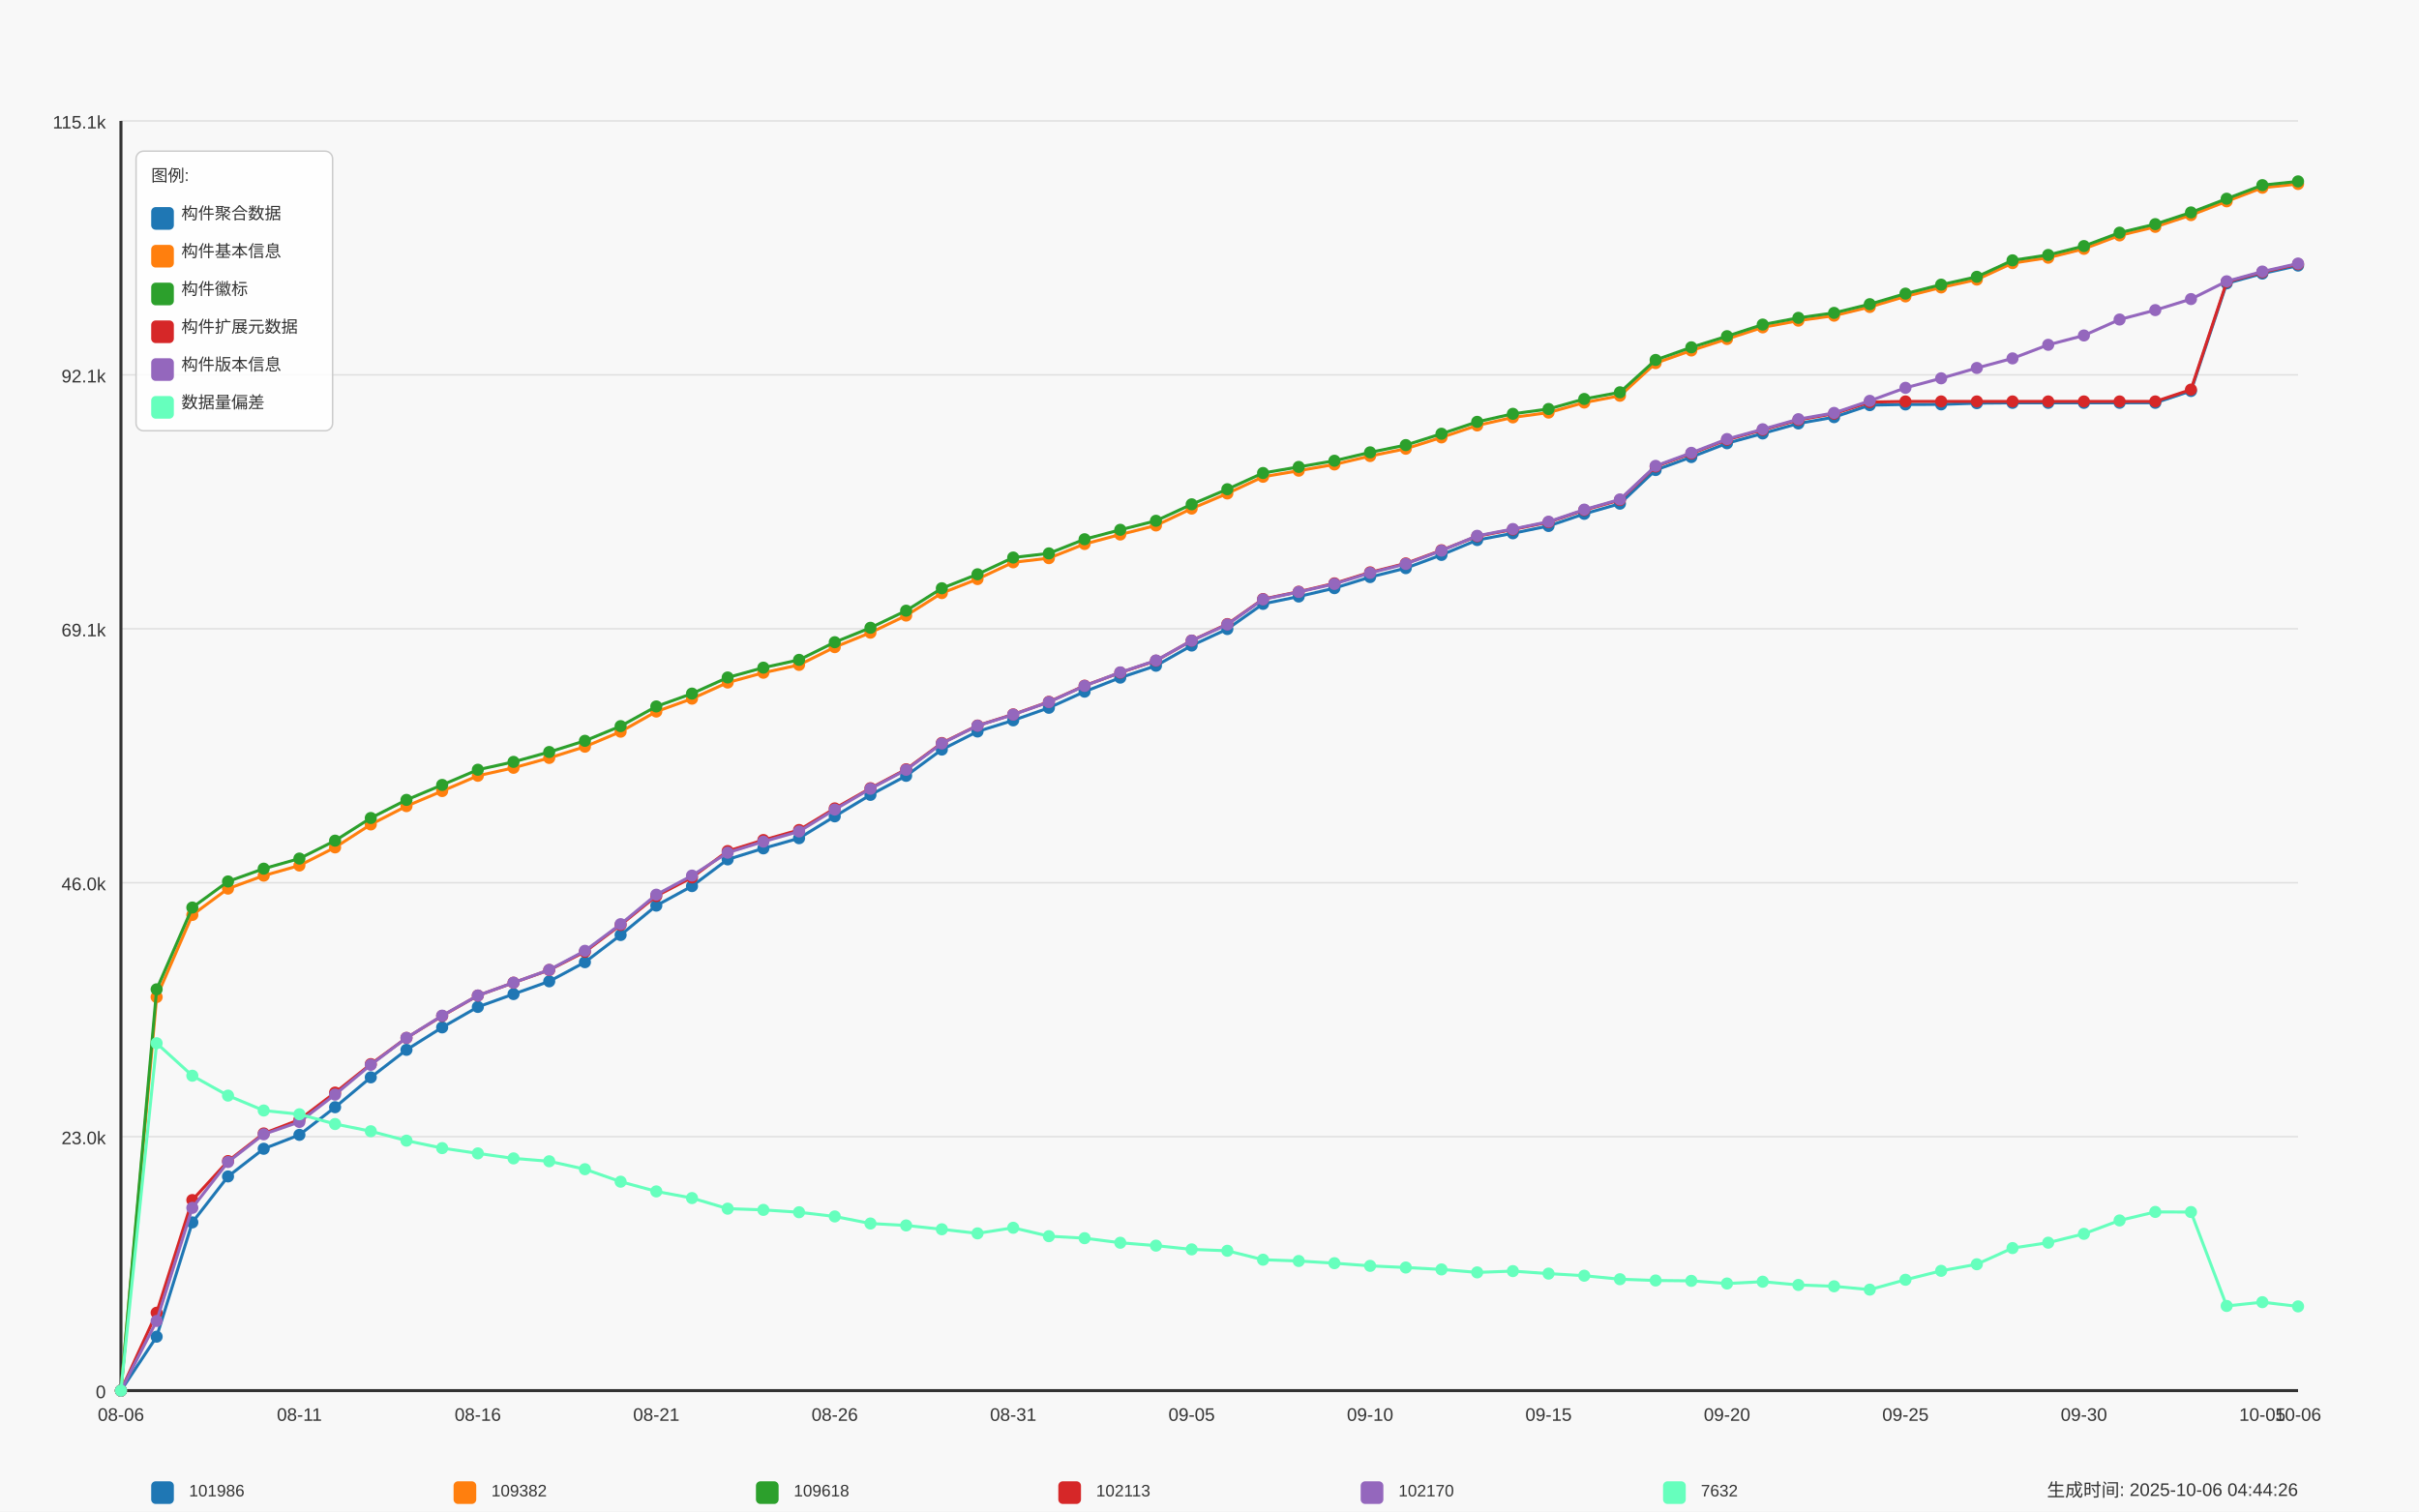
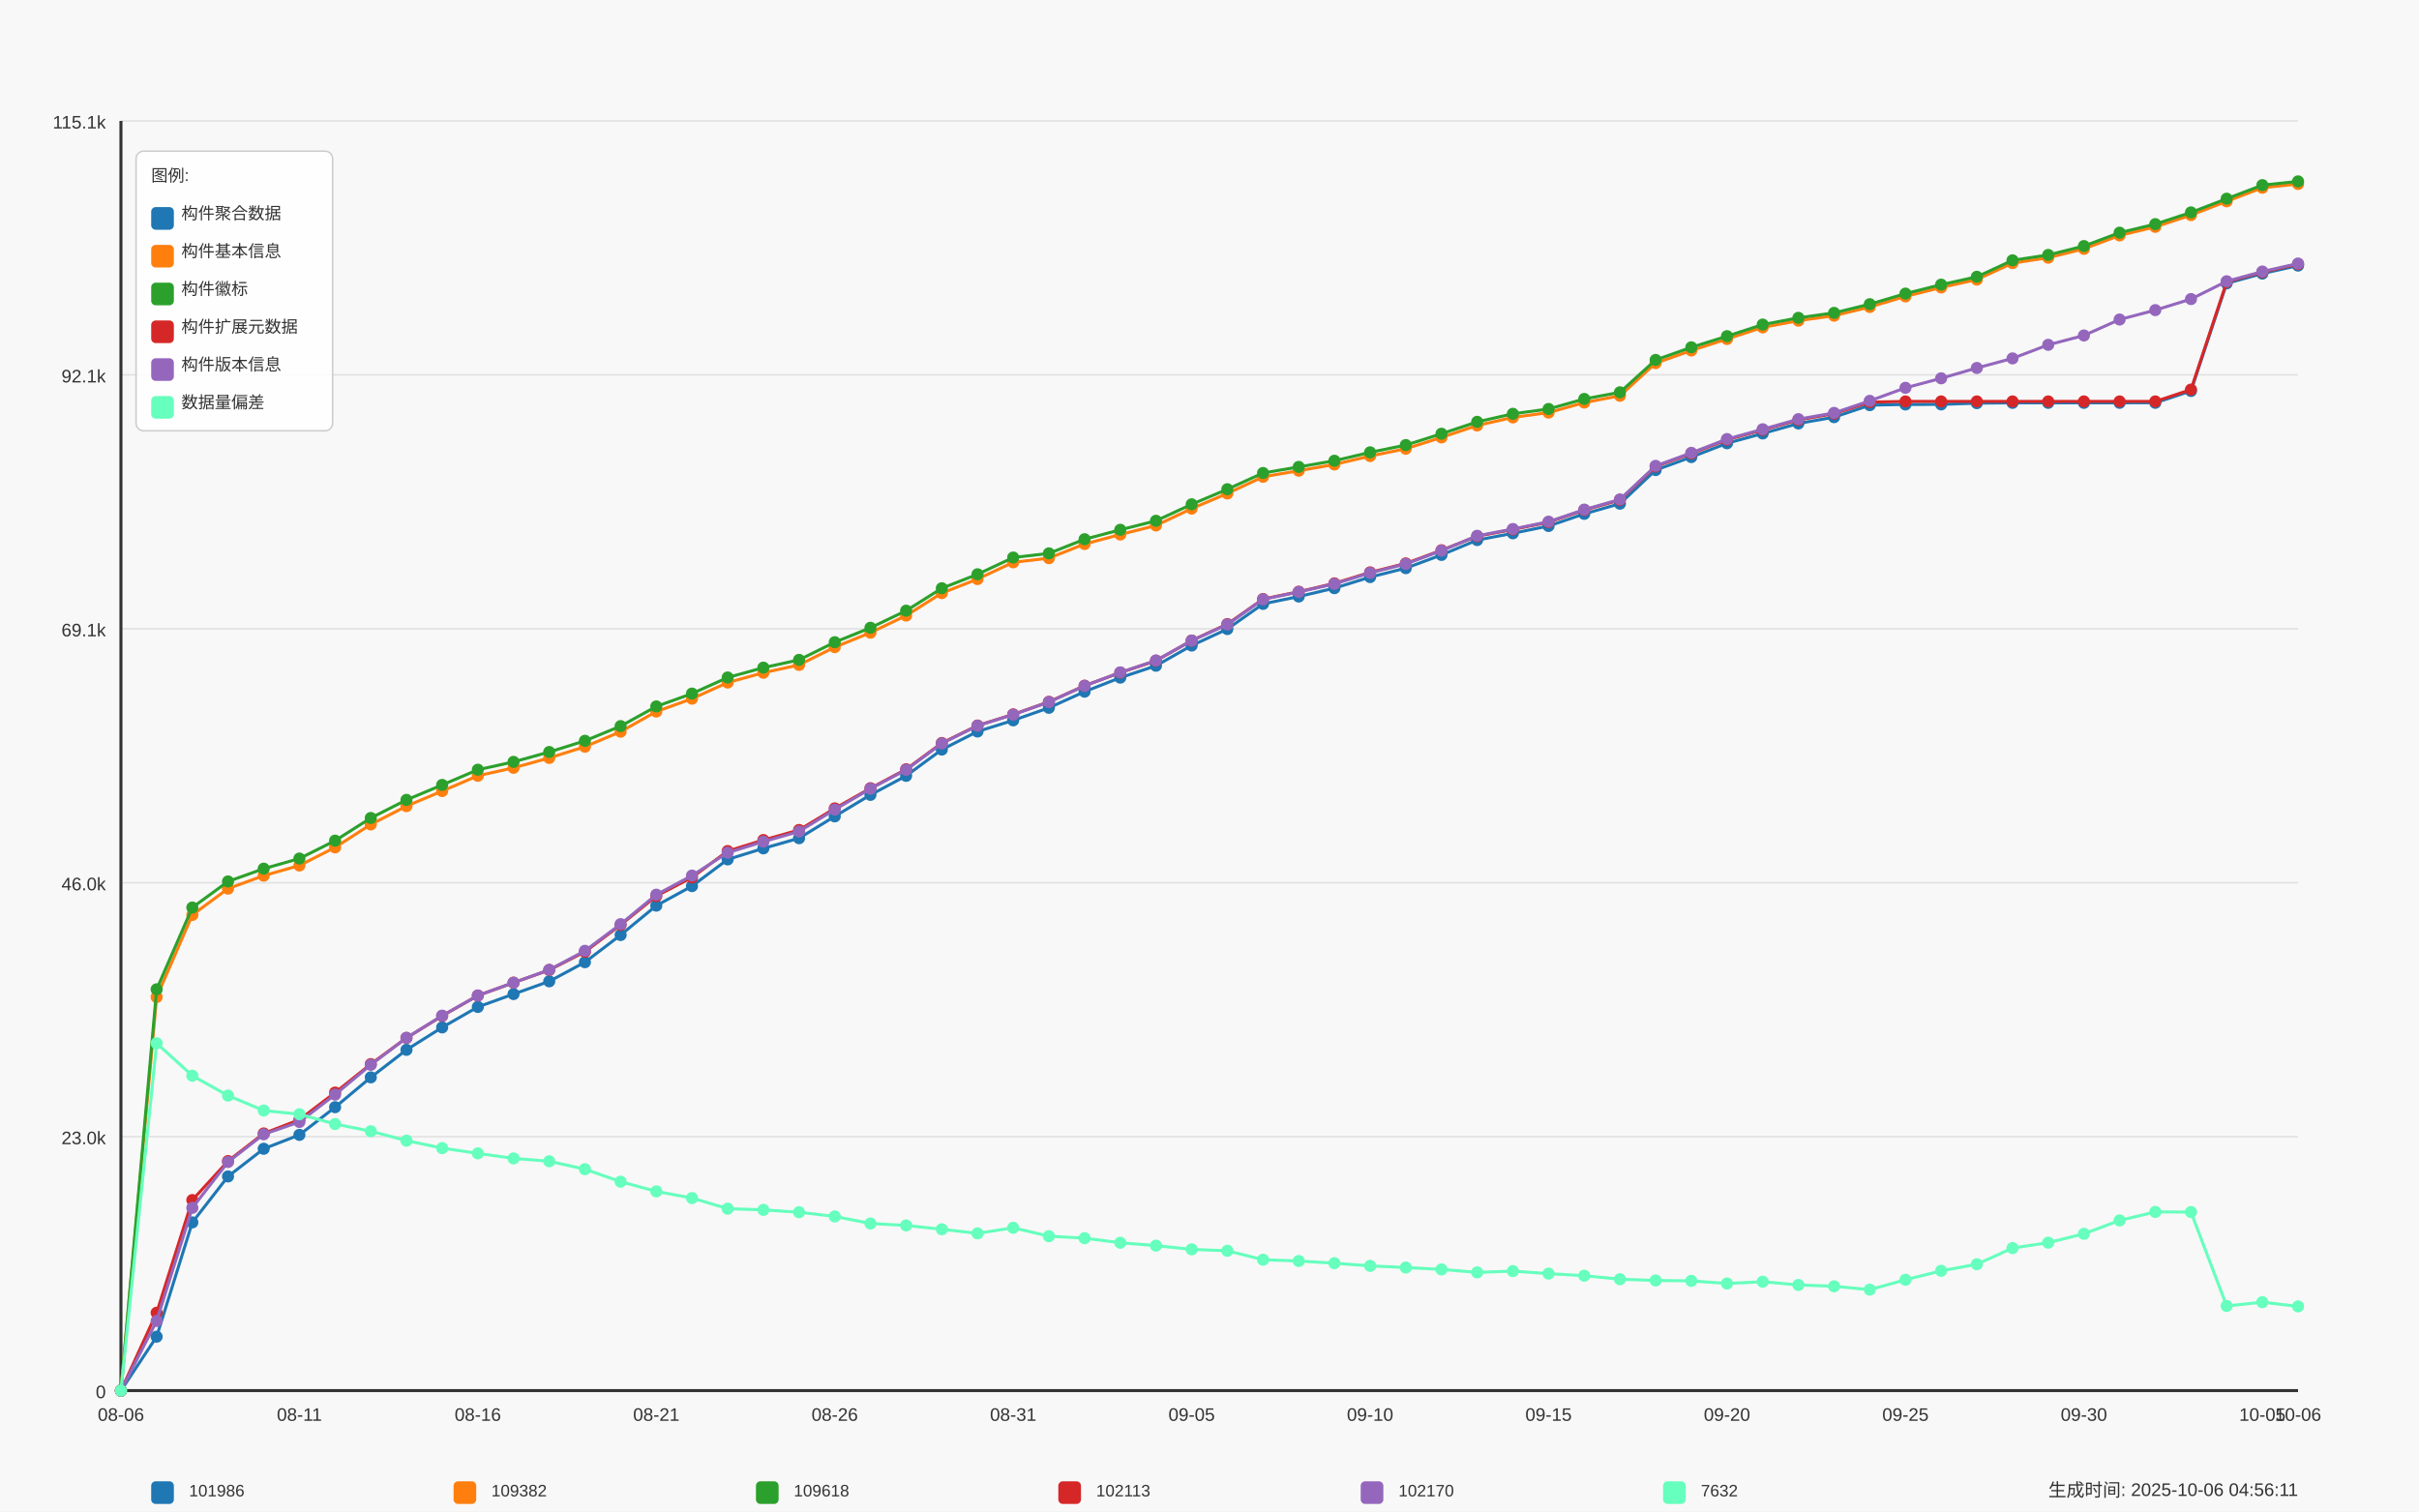
<svg xmlns="http://www.w3.org/2000/svg" width="1600" height="1000" viewBox="0 0 1600 1000">
  <style>
  text {
    font-family: Arial, sans-serif;
    font-size: 12px;
    fill: #333;
  }
  .axis-label { font-size: 14px; }
  .title { font-size: 18px; font-weight: bold; }
  .legend-item { font-size: 11px; }
  .legend-box { fill: white; fill-opacity: 0.85; stroke: #cccccc; stroke-width: 1; rx: 5; }
</style>
  <text x="800.0" y="30" text-anchor="middle" class="title">Daily Data Growth Trend</text>
  <text x="800.0" y="980" text-anchor="middle" class="axis-label">Date</text>
  <g transform="rotate(-90)">
    <text x="-500.0" y="20" text-anchor="middle" class="axis-label">Count</text>
  </g>
  <rect x="0" y="0" width="1600" height="1000" fill="#f8f8f8" />
  <line x1="80" y1="920.0" x2="1520" y2="920.0" stroke="#e0e0e0" stroke-width="1" />
  <text x="70" y="925.0" text-anchor="end">0</text>
  <line x1="80" y1="752.0" x2="1520" y2="752.0" stroke="#e0e0e0" stroke-width="1" />
  <text x="70" y="757.0" text-anchor="end">23.0k</text>
  <line x1="80" y1="584.0" x2="1520" y2="584.0" stroke="#e0e0e0" stroke-width="1" />
  <text x="70" y="589.0" text-anchor="end">46.0k</text>
  <line x1="80" y1="416.0" x2="1520" y2="416.0" stroke="#e0e0e0" stroke-width="1" />
  <text x="70" y="421.0" text-anchor="end">69.1k</text>
  <line x1="80" y1="248.0" x2="1520" y2="248.0" stroke="#e0e0e0" stroke-width="1" />
  <text x="70" y="253.0" text-anchor="end">92.1k</text>
  <line x1="80" y1="80.0" x2="1520" y2="80.0" stroke="#e0e0e0" stroke-width="1" />
  <text x="70" y="85.0" text-anchor="end">115.1k</text>
  <line x1="80" y1="80" x2="80" y2="920" stroke="#333333" stroke-width="2" />
  <line x1="80" y1="920" x2="1520" y2="920" stroke="#333333" stroke-width="2" />
  <circle cx="80.0" cy="920.0" r="4" fill="#1f77b4" />
  <circle cx="103.607" cy="884.327" r="4" fill="#1f77b4" />
  <circle cx="127.213" cy="808.726" r="4" fill="#1f77b4" />
  <circle cx="150.82" cy="778.315" r="4" fill="#1f77b4" />
  <circle cx="174.426" cy="760.012" r="4" fill="#1f77b4" />
  <circle cx="198.033" cy="750.823" r="4" fill="#1f77b4" />
  <circle cx="221.639" cy="732.52" r="4" fill="#1f77b4" />
  <circle cx="245.246" cy="712.764" r="4" fill="#1f77b4" />
  <circle cx="268.852" cy="694.555" r="4" fill="#1f77b4" />
  <circle cx="292.459" cy="679.711" r="4" fill="#1f77b4" />
  <circle cx="316.066" cy="666.173" r="4" fill="#1f77b4" />
  <circle cx="339.672" cy="657.664" r="4" fill="#1f77b4" />
  <circle cx="363.279" cy="649.242" r="4" fill="#1f77b4" />
  <circle cx="386.885" cy="636.579" r="4" fill="#1f77b4" />
  <circle cx="410.492" cy="618.597" r="4" fill="#1f77b4" />
  <circle cx="434.098" cy="599.148" r="4" fill="#1f77b4" />
  <circle cx="457.705" cy="586.237" r="4" fill="#1f77b4" />
  <circle cx="481.311" cy="568.569" r="4" fill="#1f77b4" />
  <circle cx="504.918" cy="561.271" r="4" fill="#1f77b4" />
  <circle cx="528.525" cy="554.549" r="4" fill="#1f77b4" />
  <circle cx="552.131" cy="540.092" r="4" fill="#1f77b4" />
  <circle cx="575.738" cy="525.875" r="4" fill="#1f77b4" />
  <circle cx="599.344" cy="513.286" r="4" fill="#1f77b4" />
  <circle cx="622.951" cy="495.909" r="4" fill="#1f77b4" />
  <circle cx="646.557" cy="483.948" r="4" fill="#1f77b4" />
  <circle cx="670.164" cy="476.576" r="4" fill="#1f77b4" />
  <circle cx="693.77" cy="468.264" r="4" fill="#1f77b4" />
  <circle cx="717.377" cy="457.587" r="4" fill="#1f77b4" />
  <circle cx="740.984" cy="448.318" r="4" fill="#1f77b4" />
  <circle cx="764.59" cy="440.444" r="4" fill="#1f77b4" />
  <circle cx="788.197" cy="427.074" r="4" fill="#1f77b4" />
  <circle cx="811.803" cy="416.163" r="4" fill="#1f77b4" />
  <circle cx="835.41" cy="399.523" r="4" fill="#1f77b4" />
  <circle cx="859.016" cy="394.648" r="4" fill="#1f77b4" />
  <circle cx="882.623" cy="389.116" r="4" fill="#1f77b4" />
  <circle cx="906.23" cy="381.782" r="4" fill="#1f77b4" />
  <circle cx="929.836" cy="375.885" r="4" fill="#1f77b4" />
  <circle cx="953.443" cy="367.12" r="4" fill="#1f77b4" />
  <circle cx="977.049" cy="357.289" r="4" fill="#1f77b4" />
  <circle cx="1000.656" cy="352.823" r="4" fill="#1f77b4" />
  <circle cx="1024.262" cy="347.977" r="4" fill="#1f77b4" />
  <circle cx="1047.869" cy="339.957" r="4" fill="#1f77b4" />
  <circle cx="1071.475" cy="333.228" r="4" fill="#1f77b4" />
  <circle cx="1095.082" cy="310.976" r="4" fill="#1f77b4" />
  <circle cx="1118.689" cy="302.379" r="4" fill="#1f77b4" />
  <circle cx="1142.295" cy="293.256" r="4" fill="#1f77b4" />
  <circle cx="1165.902" cy="286.776" r="4" fill="#1f77b4" />
  <circle cx="1189.508" cy="280.163" r="4" fill="#1f77b4" />
  <circle cx="1213.115" cy="275.996" r="4" fill="#1f77b4" />
  <circle cx="1236.721" cy="268.034" r="4" fill="#1f77b4" />
  <circle cx="1260.328" cy="267.582" r="4" fill="#1f77b4" />
  <circle cx="1283.934" cy="267.552" r="4" fill="#1f77b4" />
  <circle cx="1307.541" cy="266.72" r="4" fill="#1f77b4" />
  <circle cx="1331.148" cy="266.523" r="4" fill="#1f77b4" />
  <circle cx="1354.754" cy="266.523" r="4" fill="#1f77b4" />
  <circle cx="1378.361" cy="266.516" r="4" fill="#1f77b4" />
  <circle cx="1401.967" cy="266.501" r="4" fill="#1f77b4" />
  <circle cx="1425.574" cy="266.494" r="4" fill="#1f77b4" />
  <circle cx="1449.18" cy="258.663" r="4" fill="#1f77b4" />
  <circle cx="1472.787" cy="187.463" r="4" fill="#1f77b4" />
  <circle cx="1496.393" cy="180.99" r="4" fill="#1f77b4" />
  <circle cx="1520.0" cy="175.699" r="4" fill="#1f77b4" />
  <path d="M 80.0 920.0 L 103.607 884.327 L 127.213 808.726 L 150.82 778.315 L 174.426 760.012 L 198.033 750.823 L 221.639 732.52 L 245.246 712.764 L 268.852 694.555 L 292.459 679.711 L 316.066 666.173 L 339.672 657.664 L 363.279 649.242 L 386.885 636.579 L 410.492 618.597 L 434.098 599.148 L 457.705 586.237 L 481.311 568.569 L 504.918 561.271 L 528.525 554.549 L 552.131 540.092 L 575.738 525.875 L 599.344 513.286 L 622.951 495.909 L 646.557 483.948 L 670.164 476.576 L 693.77 468.264 L 717.377 457.587 L 740.984 448.318 L 764.59 440.444 L 788.197 427.074 L 811.803 416.163 L 835.41 399.523 L 859.016 394.648 L 882.623 389.116 L 906.23 381.782 L 929.836 375.885 L 953.443 367.12 L 977.049 357.289 L 1000.656 352.823 L 1024.262 347.977 L 1047.869 339.957 L 1071.475 333.228 L 1095.082 310.976 L 1118.689 302.379 L 1142.295 293.256 L 1165.902 286.776 L 1189.508 280.163 L 1213.115 275.996 L 1236.721 268.034 L 1260.328 267.582 L 1283.934 267.552 L 1307.541 266.72 L 1331.148 266.523 L 1354.754 266.523 L 1378.361 266.516 L 1401.967 266.501 L 1425.574 266.494 L 1449.18 258.663 L 1472.787 187.463 L 1496.393 180.99 L 1520.0 175.699" fill="none" stroke="#1f77b4" stroke-width="2" />
  <circle cx="80.0" cy="920.0" r="4" fill="#ff7f0e" />
  <circle cx="103.607" cy="659.634" r="4" fill="#ff7f0e" />
  <circle cx="127.213" cy="605.314" r="4" fill="#ff7f0e" />
  <circle cx="150.82" cy="587.894" r="4" fill="#ff7f0e" />
  <circle cx="174.426" cy="579.311" r="4" fill="#ff7f0e" />
  <circle cx="198.033" cy="572.597" r="4" fill="#ff7f0e" />
  <circle cx="221.639" cy="560.628" r="4" fill="#ff7f0e" />
  <circle cx="245.246" cy="545.441" r="4" fill="#ff7f0e" />
  <circle cx="268.852" cy="533.326" r="4" fill="#ff7f0e" />
  <circle cx="292.459" cy="523.343" r="4" fill="#ff7f0e" />
  <circle cx="316.066" cy="513.242" r="4" fill="#ff7f0e" />
  <circle cx="339.672" cy="507.965" r="4" fill="#ff7f0e" />
  <circle cx="363.279" cy="501.434" r="4" fill="#ff7f0e" />
  <circle cx="386.885" cy="494.004" r="4" fill="#ff7f0e" />
  <circle cx="410.492" cy="484.064" r="4" fill="#ff7f0e" />
  <circle cx="434.098" cy="470.76" r="4" fill="#ff7f0e" />
  <circle cx="457.705" cy="462.221" r="4" fill="#ff7f0e" />
  <circle cx="481.311" cy="451.559" r="4" fill="#ff7f0e" />
  <circle cx="504.918" cy="445.071" r="4" fill="#ff7f0e" />
  <circle cx="528.525" cy="439.896" r="4" fill="#ff7f0e" />
  <circle cx="552.131" cy="428.139" r="4" fill="#ff7f0e" />
  <circle cx="575.738" cy="418.571" r="4" fill="#ff7f0e" />
  <circle cx="599.344" cy="407.245" r="4" fill="#ff7f0e" />
  <circle cx="622.951" cy="392.386" r="4" fill="#ff7f0e" />
  <circle cx="646.557" cy="383.103" r="4" fill="#ff7f0e" />
  <circle cx="670.164" cy="372.024" r="4" fill="#ff7f0e" />
  <circle cx="693.77" cy="369.273" r="4" fill="#ff7f0e" />
  <circle cx="717.377" cy="359.902" r="4" fill="#ff7f0e" />
  <circle cx="740.984" cy="353.633" r="4" fill="#ff7f0e" />
  <circle cx="764.59" cy="347.634" r="4" fill="#ff7f0e" />
  <circle cx="788.197" cy="336.483" r="4" fill="#ff7f0e" />
  <circle cx="811.803" cy="326.47" r="4" fill="#ff7f0e" />
  <circle cx="835.41" cy="315.435" r="4" fill="#ff7f0e" />
  <circle cx="859.016" cy="311.407" r="4" fill="#ff7f0e" />
  <circle cx="882.623" cy="307.276" r="4" fill="#ff7f0e" />
  <circle cx="906.23" cy="301.707" r="4" fill="#ff7f0e" />
  <circle cx="929.836" cy="296.876" r="4" fill="#ff7f0e" />
  <circle cx="953.443" cy="289.381" r="4" fill="#ff7f0e" />
  <circle cx="977.049" cy="281.477" r="4" fill="#ff7f0e" />
  <circle cx="1000.656" cy="276.15" r="4" fill="#ff7f0e" />
  <circle cx="1024.262" cy="272.96" r="4" fill="#ff7f0e" />
  <circle cx="1047.869" cy="266.319" r="4" fill="#ff7f0e" />
  <circle cx="1071.475" cy="261.831" r="4" fill="#ff7f0e" />
  <circle cx="1095.082" cy="240.236" r="4" fill="#ff7f0e" />
  <circle cx="1118.689" cy="231.872" r="4" fill="#ff7f0e" />
  <circle cx="1142.295" cy="224.275" r="4" fill="#ff7f0e" />
  <circle cx="1165.902" cy="216.59" r="4" fill="#ff7f0e" />
  <circle cx="1189.508" cy="212.138" r="4" fill="#ff7f0e" />
  <circle cx="1213.115" cy="208.854" r="4" fill="#ff7f0e" />
  <circle cx="1236.721" cy="203.089" r="4" fill="#ff7f0e" />
  <circle cx="1260.328" cy="196.104" r="4" fill="#ff7f0e" />
  <circle cx="1283.934" cy="190.164" r="4" fill="#ff7f0e" />
  <circle cx="1307.541" cy="184.96" r="4" fill="#ff7f0e" />
  <circle cx="1331.148" cy="174.064" r="4" fill="#ff7f0e" />
  <circle cx="1354.754" cy="170.495" r="4" fill="#ff7f0e" />
  <circle cx="1378.361" cy="164.628" r="4" fill="#ff7f0e" />
  <circle cx="1401.967" cy="155.746" r="4" fill="#ff7f0e" />
  <circle cx="1425.574" cy="150.083" r="4" fill="#ff7f0e" />
  <circle cx="1449.18" cy="142.318" r="4" fill="#ff7f0e" />
  <circle cx="1472.787" cy="133.188" r="4" fill="#ff7f0e" />
  <circle cx="1496.393" cy="124.211" r="4" fill="#ff7f0e" />
  <circle cx="1520.0" cy="121.722" r="4" fill="#ff7f0e" />
  <path d="M 80.0 920.0 L 103.607 659.634 L 127.213 605.314 L 150.82 587.894 L 174.426 579.311 L 198.033 572.597 L 221.639 560.628 L 245.246 545.441 L 268.852 533.326 L 292.459 523.343 L 316.066 513.242 L 339.672 507.965 L 363.279 501.434 L 386.885 494.004 L 410.492 484.064 L 434.098 470.76 L 457.705 462.221 L 481.311 451.559 L 504.918 445.071 L 528.525 439.896 L 552.131 428.139 L 575.738 418.571 L 599.344 407.245 L 622.951 392.386 L 646.557 383.103 L 670.164 372.024 L 693.77 369.273 L 717.377 359.902 L 740.984 353.633 L 764.59 347.634 L 788.197 336.483 L 811.803 326.47 L 835.41 315.435 L 859.016 311.407 L 882.623 307.276 L 906.23 301.707 L 929.836 296.876 L 953.443 289.381 L 977.049 281.477 L 1000.656 276.15 L 1024.262 272.96 L 1047.869 266.319 L 1071.475 261.831 L 1095.082 240.236 L 1118.689 231.872 L 1142.295 224.275 L 1165.902 216.59 L 1189.508 212.138 L 1213.115 208.854 L 1236.721 203.089 L 1260.328 196.104 L 1283.934 190.164 L 1307.541 184.96 L 1331.148 174.064 L 1354.754 170.495 L 1378.361 164.628 L 1401.967 155.746 L 1425.574 150.083 L 1449.18 142.318 L 1472.787 133.188 L 1496.393 124.211 L 1520.0 121.722" fill="none" stroke="#ff7f0e" stroke-width="2" />
  <circle cx="80.0" cy="920.0" r="4" fill="#2ca02c" />
  <circle cx="103.607" cy="654.518" r="4" fill="#2ca02c" />
  <circle cx="127.213" cy="600.41" r="4" fill="#2ca02c" />
  <circle cx="150.82" cy="583.158" r="4" fill="#2ca02c" />
  <circle cx="174.426" cy="574.706" r="4" fill="#2ca02c" />
  <circle cx="198.033" cy="568.007" r="4" fill="#2ca02c" />
  <circle cx="221.639" cy="556.162" r="4" fill="#2ca02c" />
  <circle cx="245.246" cy="541.172" r="4" fill="#2ca02c" />
  <circle cx="268.852" cy="529.196" r="4" fill="#2ca02c" />
  <circle cx="292.459" cy="519.292" r="4" fill="#2ca02c" />
  <circle cx="316.066" cy="509.243" r="4" fill="#2ca02c" />
  <circle cx="339.672" cy="504.046" r="4" fill="#2ca02c" />
  <circle cx="363.279" cy="497.515" r="4" fill="#2ca02c" />
  <circle cx="386.885" cy="490.107" r="4" fill="#2ca02c" />
  <circle cx="410.492" cy="480.386" r="4" fill="#2ca02c" />
  <circle cx="434.098" cy="467.366" r="4" fill="#2ca02c" />
  <circle cx="457.705" cy="458.864" r="4" fill="#2ca02c" />
  <circle cx="481.311" cy="448.209" r="4" fill="#2ca02c" />
  <circle cx="504.918" cy="441.714" r="4" fill="#2ca02c" />
  <circle cx="528.525" cy="436.554" r="4" fill="#2ca02c" />
  <circle cx="552.131" cy="424.877" r="4" fill="#2ca02c" />
  <circle cx="575.738" cy="415.331" r="4" fill="#2ca02c" />
  <circle cx="599.344" cy="404.019" r="4" fill="#2ca02c" />
  <circle cx="622.951" cy="389.182" r="4" fill="#2ca02c" />
  <circle cx="646.557" cy="379.928" r="4" fill="#2ca02c" />
  <circle cx="670.164" cy="368.857" r="4" fill="#2ca02c" />
  <circle cx="693.77" cy="366.113" r="4" fill="#2ca02c" />
  <circle cx="717.377" cy="356.749" r="4" fill="#2ca02c" />
  <circle cx="740.984" cy="350.502" r="4" fill="#2ca02c" />
  <circle cx="764.59" cy="344.54" r="4" fill="#2ca02c" />
  <circle cx="788.197" cy="333.644" r="4" fill="#2ca02c" />
  <circle cx="811.803" cy="323.66" r="4" fill="#2ca02c" />
  <circle cx="835.41" cy="312.932" r="4" fill="#2ca02c" />
  <circle cx="859.016" cy="308.903" r="4" fill="#2ca02c" />
  <circle cx="882.623" cy="304.824" r="4" fill="#2ca02c" />
  <circle cx="906.23" cy="299.263" r="4" fill="#2ca02c" />
  <circle cx="929.836" cy="294.453" r="4" fill="#2ca02c" />
  <circle cx="953.443" cy="286.958" r="4" fill="#2ca02c" />
  <circle cx="977.049" cy="279.091" r="4" fill="#2ca02c" />
  <circle cx="1000.656" cy="273.77" r="4" fill="#2ca02c" />
  <circle cx="1024.262" cy="270.581" r="4" fill="#2ca02c" />
  <circle cx="1047.869" cy="263.947" r="4" fill="#2ca02c" />
  <circle cx="1071.475" cy="259.532" r="4" fill="#2ca02c" />
  <circle cx="1095.082" cy="238.127" r="4" fill="#2ca02c" />
  <circle cx="1118.689" cy="229.778" r="4" fill="#2ca02c" />
  <circle cx="1142.295" cy="222.407" r="4" fill="#2ca02c" />
  <circle cx="1165.902" cy="214.729" r="4" fill="#2ca02c" />
  <circle cx="1189.508" cy="210.277" r="4" fill="#2ca02c" />
  <circle cx="1213.115" cy="206.993" r="4" fill="#2ca02c" />
  <circle cx="1236.721" cy="201.242" r="4" fill="#2ca02c" />
  <circle cx="1260.328" cy="194.258" r="4" fill="#2ca02c" />
  <circle cx="1283.934" cy="188.317" r="4" fill="#2ca02c" />
  <circle cx="1307.541" cy="183.128" r="4" fill="#2ca02c" />
  <circle cx="1331.148" cy="172.232" r="4" fill="#2ca02c" />
  <circle cx="1354.754" cy="168.664" r="4" fill="#2ca02c" />
  <circle cx="1378.361" cy="162.796" r="4" fill="#2ca02c" />
  <circle cx="1401.967" cy="153.929" r="4" fill="#2ca02c" />
  <circle cx="1425.574" cy="148.287" r="4" fill="#2ca02c" />
  <circle cx="1449.18" cy="140.529" r="4" fill="#2ca02c" />
  <circle cx="1472.787" cy="131.465" r="4" fill="#2ca02c" />
  <circle cx="1496.393" cy="122.489" r="4" fill="#2ca02c" />
  <circle cx="1520.0" cy="120" r="4" fill="#2ca02c" />
  <path d="M 80.0 920.0 L 103.607 654.518 L 127.213 600.41 L 150.82 583.158 L 174.426 574.706 L 198.033 568.007 L 221.639 556.162 L 245.246 541.172 L 268.852 529.196 L 292.459 519.292 L 316.066 509.243 L 339.672 504.046 L 363.279 497.515 L 386.885 490.107 L 410.492 480.386 L 434.098 467.366 L 457.705 458.864 L 481.311 448.209 L 504.918 441.714 L 528.525 436.554 L 552.131 424.877 L 575.738 415.331 L 599.344 404.019 L 622.951 389.182 L 646.557 379.928 L 670.164 368.857 L 693.77 366.113 L 717.377 356.749 L 740.984 350.502 L 764.59 344.54 L 788.197 333.644 L 811.803 323.66 L 835.41 312.932 L 859.016 308.903 L 882.623 304.824 L 906.23 299.263 L 929.836 294.453 L 953.443 286.958 L 977.049 279.091 L 1000.656 273.77 L 1024.262 270.581 L 1047.869 263.947 L 1071.475 259.532 L 1095.082 238.127 L 1118.689 229.778 L 1142.295 222.407 L 1165.902 214.729 L 1189.508 210.277 L 1213.115 206.993 L 1236.721 201.242 L 1260.328 194.258 L 1283.934 188.317 L 1307.541 183.128 L 1331.148 172.232 L 1354.754 168.664 L 1378.361 162.796 L 1401.967 153.929 L 1425.574 148.287 L 1449.18 140.529 L 1472.787 131.465 L 1496.393 122.489 L 1520.0 120" fill="none" stroke="#2ca02c" stroke-width="2" />
  <circle cx="80.0" cy="920.0" r="4" fill="#d62728" />
  <circle cx="103.607" cy="868.49" r="4" fill="#d62728" />
  <circle cx="127.213" cy="793.94" r="4" fill="#d62728" />
  <circle cx="150.82" cy="768.142" r="4" fill="#d62728" />
  <circle cx="174.426" cy="749.875" r="4" fill="#d62728" />
  <circle cx="198.033" cy="740.767" r="4" fill="#d62728" />
  <circle cx="221.639" cy="722.835" r="4" fill="#d62728" />
  <circle cx="245.246" cy="703.999" r="4" fill="#d62728" />
  <circle cx="268.852" cy="686.659" r="4" fill="#d62728" />
  <circle cx="292.459" cy="672.128" r="4" fill="#d62728" />
  <circle cx="316.066" cy="658.634" r="4" fill="#d62728" />
  <circle cx="339.672" cy="650.139" r="4" fill="#d62728" />
  <circle cx="363.279" cy="641.725" r="4" fill="#d62728" />
  <circle cx="386.885" cy="629.69" r="4" fill="#d62728" />
  <circle cx="410.492" cy="611.919" r="4" fill="#d62728" />
  <circle cx="434.098" cy="592.798" r="4" fill="#d62728" />
  <circle cx="457.705" cy="580.501" r="4" fill="#d62728" />
  <circle cx="481.311" cy="563.051" r="4" fill="#d62728" />
  <circle cx="504.918" cy="555.753" r="4" fill="#d62728" />
  <circle cx="528.525" cy="549.105" r="4" fill="#d62728" />
  <circle cx="552.131" cy="534.822" r="4" fill="#d62728" />
  <circle cx="575.738" cy="521.467" r="4" fill="#d62728" />
  <circle cx="599.344" cy="508.929" r="4" fill="#d62728" />
  <circle cx="622.951" cy="491.567" r="4" fill="#d62728" />
  <circle cx="646.557" cy="479.999" r="4" fill="#d62728" />
  <circle cx="670.164" cy="472.628" r="4" fill="#d62728" />
  <circle cx="693.77" cy="464.308" r="4" fill="#d62728" />
  <circle cx="717.377" cy="453.631" r="4" fill="#d62728" />
  <circle cx="740.984" cy="444.983" r="4" fill="#d62728" />
  <circle cx="764.59" cy="437.123" r="4" fill="#d62728" />
  <circle cx="788.197" cy="423.782" r="4" fill="#d62728" />
  <circle cx="811.803" cy="412.879" r="4" fill="#d62728" />
  <circle cx="835.41" cy="396.327" r="4" fill="#d62728" />
  <circle cx="859.016" cy="391.474" r="4" fill="#d62728" />
  <circle cx="882.623" cy="385.942" r="4" fill="#d62728" />
  <circle cx="906.23" cy="378.658" r="4" fill="#d62728" />
  <circle cx="929.836" cy="372.754" r="4" fill="#d62728" />
  <circle cx="953.443" cy="364.033" r="4" fill="#d62728" />
  <circle cx="977.049" cy="354.75" r="4" fill="#d62728" />
  <circle cx="1000.656" cy="350.305" r="4" fill="#d62728" />
  <circle cx="1024.262" cy="345.459" r="4" fill="#d62728" />
  <circle cx="1047.869" cy="337.461" r="4" fill="#d62728" />
  <circle cx="1071.475" cy="330.797" r="4" fill="#d62728" />
  <circle cx="1095.082" cy="308.611" r="4" fill="#d62728" />
  <circle cx="1118.689" cy="300.036" r="4" fill="#d62728" />
  <circle cx="1142.295" cy="290.914" r="4" fill="#d62728" />
  <circle cx="1165.902" cy="284.426" r="4" fill="#d62728" />
  <circle cx="1189.508" cy="277.813" r="4" fill="#d62728" />
  <circle cx="1213.115" cy="273.654" r="4" fill="#d62728" />
  <circle cx="1236.721" cy="266.027" r="4" fill="#d62728" />
  <circle cx="1260.328" cy="265.582" r="4" fill="#d62728" />
  <circle cx="1283.934" cy="265.582" r="4" fill="#d62728" />
  <circle cx="1307.541" cy="265.582" r="4" fill="#d62728" />
  <circle cx="1331.148" cy="265.582" r="4" fill="#d62728" />
  <circle cx="1354.754" cy="265.582" r="4" fill="#d62728" />
  <circle cx="1378.361" cy="265.582" r="4" fill="#d62728" />
  <circle cx="1401.967" cy="265.582" r="4" fill="#d62728" />
  <circle cx="1425.574" cy="265.582" r="4" fill="#d62728" />
  <circle cx="1449.18" cy="257.751" r="4" fill="#d62728" />
  <circle cx="1472.787" cy="186.537" r="4" fill="#d62728" />
  <circle cx="1496.393" cy="180.063" r="4" fill="#d62728" />
  <circle cx="1520.0" cy="174.772" r="4" fill="#d62728" />
  <path d="M 80.0 920.0 L 103.607 868.49 L 127.213 793.94 L 150.82 768.142 L 174.426 749.875 L 198.033 740.767 L 221.639 722.835 L 245.246 703.999 L 268.852 686.659 L 292.459 672.128 L 316.066 658.634 L 339.672 650.139 L 363.279 641.725 L 386.885 629.69 L 410.492 611.919 L 434.098 592.798 L 457.705 580.501 L 481.311 563.051 L 504.918 555.753 L 528.525 549.105 L 552.131 534.822 L 575.738 521.467 L 599.344 508.929 L 622.951 491.567 L 646.557 479.999 L 670.164 472.628 L 693.77 464.308 L 717.377 453.631 L 740.984 444.983 L 764.59 437.123 L 788.197 423.782 L 811.803 412.879 L 835.41 396.327 L 859.016 391.474 L 882.623 385.942 L 906.23 378.658 L 929.836 372.754 L 953.443 364.033 L 977.049 354.75 L 1000.656 350.305 L 1024.262 345.459 L 1047.869 337.461 L 1071.475 330.797 L 1095.082 308.611 L 1118.689 300.036 L 1142.295 290.914 L 1165.902 284.426 L 1189.508 277.813 L 1213.115 273.654 L 1236.721 266.027 L 1260.328 265.582 L 1283.934 265.582 L 1307.541 265.582 L 1331.148 265.582 L 1354.754 265.582 L 1378.361 265.582 L 1401.967 265.582 L 1425.574 265.582 L 1449.18 257.751 L 1472.787 186.537 L 1496.393 180.063 L 1520.0 174.772" fill="none" stroke="#d62728" stroke-width="2" />
  <circle cx="80.0" cy="920.0" r="4" fill="#9467bd" />
  <circle cx="103.607" cy="873.927" r="4" fill="#9467bd" />
  <circle cx="127.213" cy="799.093" r="4" fill="#9467bd" />
  <circle cx="150.82" cy="768.755" r="4" fill="#9467bd" />
  <circle cx="174.426" cy="750.429" r="4" fill="#9467bd" />
  <circle cx="198.033" cy="742.255" r="4" fill="#9467bd" />
  <circle cx="221.639" cy="724.171" r="4" fill="#9467bd" />
  <circle cx="245.246" cy="704.466" r="4" fill="#9467bd" />
  <circle cx="268.852" cy="686.637" r="4" fill="#9467bd" />
  <circle cx="292.459" cy="671.946" r="4" fill="#9467bd" />
  <circle cx="316.066" cy="658.605" r="4" fill="#9467bd" />
  <circle cx="339.672" cy="650.103" r="4" fill="#9467bd" />
  <circle cx="363.279" cy="641.63" r="4" fill="#9467bd" />
  <circle cx="386.885" cy="629.04" r="4" fill="#9467bd" />
  <circle cx="410.492" cy="611.401" r="4" fill="#9467bd" />
  <circle cx="434.098" cy="591.908" r="4" fill="#9467bd" />
  <circle cx="457.705" cy="579.275" r="4" fill="#9467bd" />
  <circle cx="481.311" cy="564.11" r="4" fill="#9467bd" />
  <circle cx="504.918" cy="556.804" r="4" fill="#9467bd" />
  <circle cx="528.525" cy="550.083" r="4" fill="#9467bd" />
  <circle cx="552.131" cy="535.589" r="4" fill="#9467bd" />
  <circle cx="575.738" cy="521.817" r="4" fill="#9467bd" />
  <circle cx="599.344" cy="509.294" r="4" fill="#9467bd" />
  <circle cx="622.951" cy="491.866" r="4" fill="#9467bd" />
  <circle cx="646.557" cy="480.131" r="4" fill="#9467bd" />
  <circle cx="670.164" cy="472.781" r="4" fill="#9467bd" />
  <circle cx="693.77" cy="464.462" r="4" fill="#9467bd" />
  <circle cx="717.377" cy="453.77" r="4" fill="#9467bd" />
  <circle cx="740.984" cy="444.837" r="4" fill="#9467bd" />
  <circle cx="764.59" cy="436.977" r="4" fill="#9467bd" />
  <circle cx="788.197" cy="423.819" r="4" fill="#9467bd" />
  <circle cx="811.803" cy="413.164" r="4" fill="#9467bd" />
  <circle cx="835.41" cy="396.517" r="4" fill="#9467bd" />
  <circle cx="859.016" cy="391.62" r="4" fill="#9467bd" />
  <circle cx="882.623" cy="386.314" r="4" fill="#9467bd" />
  <circle cx="906.23" cy="379.009" r="4" fill="#9467bd" />
  <circle cx="929.836" cy="373.083" r="4" fill="#9467bd" />
  <circle cx="953.443" cy="364.296" r="4" fill="#9467bd" />
  <circle cx="977.049" cy="354.465" r="4" fill="#9467bd" />
  <circle cx="1000.656" cy="349.999" r="4" fill="#9467bd" />
  <circle cx="1024.262" cy="345.153" r="4" fill="#9467bd" />
  <circle cx="1047.869" cy="337.147" r="4" fill="#9467bd" />
  <circle cx="1071.475" cy="330.403" r="4" fill="#9467bd" />
  <circle cx="1095.082" cy="308.21" r="4" fill="#9467bd" />
  <circle cx="1118.689" cy="299.591" r="4" fill="#9467bd" />
  <circle cx="1142.295" cy="290.476" r="4" fill="#9467bd" />
  <circle cx="1165.902" cy="283.988" r="4" fill="#9467bd" />
  <circle cx="1189.508" cy="277.317" r="4" fill="#9467bd" />
  <circle cx="1213.115" cy="273.172" r="4" fill="#9467bd" />
  <circle cx="1236.721" cy="265.188" r="4" fill="#9467bd" />
  <circle cx="1260.328" cy="256.569" r="4" fill="#9467bd" />
  <circle cx="1283.934" cy="250.285" r="4" fill="#9467bd" />
  <circle cx="1307.541" cy="243.44" r="4" fill="#9467bd" />
  <circle cx="1331.148" cy="237.105" r="4" fill="#9467bd" />
  <circle cx="1354.754" cy="228.121" r="4" fill="#9467bd" />
  <circle cx="1378.361" cy="221.939" r="4" fill="#9467bd" />
  <circle cx="1401.967" cy="211.386" r="4" fill="#9467bd" />
  <circle cx="1425.574" cy="205.168" r="4" fill="#9467bd" />
  <circle cx="1449.18" cy="197.849" r="4" fill="#9467bd" />
  <circle cx="1472.787" cy="186.099" r="4" fill="#9467bd" />
  <circle cx="1496.393" cy="179.647" r="4" fill="#9467bd" />
  <circle cx="1520.0" cy="174.356" r="4" fill="#9467bd" />
  <path d="M 80.0 920.0 L 103.607 873.927 L 127.213 799.093 L 150.82 768.755 L 174.426 750.429 L 198.033 742.255 L 221.639 724.171 L 245.246 704.466 L 268.852 686.637 L 292.459 671.946 L 316.066 658.605 L 339.672 650.103 L 363.279 641.63 L 386.885 629.04 L 410.492 611.401 L 434.098 591.908 L 457.705 579.275 L 481.311 564.11 L 504.918 556.804 L 528.525 550.083 L 552.131 535.589 L 575.738 521.817 L 599.344 509.294 L 622.951 491.866 L 646.557 480.131 L 670.164 472.781 L 693.77 464.462 L 717.377 453.77 L 740.984 444.837 L 764.59 436.977 L 788.197 423.819 L 811.803 413.164 L 835.41 396.517 L 859.016 391.62 L 882.623 386.314 L 906.23 379.009 L 929.836 373.083 L 953.443 364.296 L 977.049 354.465 L 1000.656 349.999 L 1024.262 345.153 L 1047.869 337.147 L 1071.475 330.403 L 1095.082 308.21 L 1118.689 299.591 L 1142.295 290.476 L 1165.902 283.988 L 1189.508 277.317 L 1213.115 273.172 L 1236.721 265.188 L 1260.328 256.569 L 1283.934 250.285 L 1307.541 243.44 L 1331.148 237.105 L 1354.754 228.121 L 1378.361 221.939 L 1401.967 211.386 L 1425.574 205.168 L 1449.18 197.849 L 1472.787 186.099 L 1496.393 179.647 L 1520.0 174.356" fill="none" stroke="#9467bd" stroke-width="2" />
  <circle cx="80.0" cy="920.0" r="4" fill="#66ffbd" />
  <circle cx="103.607" cy="690.191" r="4" fill="#66ffbd" />
  <circle cx="127.213" cy="711.684" r="4" fill="#66ffbd" />
  <circle cx="150.82" cy="724.842" r="4" fill="#66ffbd" />
  <circle cx="174.426" cy="734.695" r="4" fill="#66ffbd" />
  <circle cx="198.033" cy="737.183" r="4" fill="#66ffbd" />
  <circle cx="221.639" cy="743.642" r="4" fill="#66ffbd" />
  <circle cx="245.246" cy="748.408" r="4" fill="#66ffbd" />
  <circle cx="268.852" cy="754.64" r="4" fill="#66ffbd" />
  <circle cx="292.459" cy="759.581" r="4" fill="#66ffbd" />
  <circle cx="316.066" cy="763.07" r="4" fill="#66ffbd" />
  <circle cx="339.672" cy="766.383" r="4" fill="#66ffbd" />
  <circle cx="363.279" cy="768.273" r="4" fill="#66ffbd" />
  <circle cx="386.885" cy="773.528" r="4" fill="#66ffbd" />
  <circle cx="410.492" cy="781.789" r="4" fill="#66ffbd" />
  <circle cx="434.098" cy="788.219" r="4" fill="#66ffbd" />
  <circle cx="457.705" cy="792.627" r="4" fill="#66ffbd" />
  <circle cx="481.311" cy="799.64" r="4" fill="#66ffbd" />
  <circle cx="504.918" cy="800.443" r="4" fill="#66ffbd" />
  <circle cx="528.525" cy="802.005" r="4" fill="#66ffbd" />
  <circle cx="552.131" cy="804.785" r="4" fill="#66ffbd" />
  <circle cx="575.738" cy="809.456" r="4" fill="#66ffbd" />
  <circle cx="599.344" cy="810.733" r="4" fill="#66ffbd" />
  <circle cx="622.951" cy="813.273" r="4" fill="#66ffbd" />
  <circle cx="646.557" cy="815.981" r="4" fill="#66ffbd" />
  <circle cx="670.164" cy="812.28" r="4" fill="#66ffbd" />
  <circle cx="693.77" cy="817.849" r="4" fill="#66ffbd" />
  <circle cx="717.377" cy="819.163" r="4" fill="#66ffbd" />
  <circle cx="740.984" cy="822.184" r="4" fill="#66ffbd" />
  <circle cx="764.59" cy="824.096" r="4" fill="#66ffbd" />
  <circle cx="788.197" cy="826.57" r="4" fill="#66ffbd" />
  <circle cx="811.803" cy="827.497" r="4" fill="#66ffbd" />
  <circle cx="835.41" cy="833.408" r="4" fill="#66ffbd" />
  <circle cx="859.016" cy="834.255" r="4" fill="#66ffbd" />
  <circle cx="882.623" cy="835.707" r="4" fill="#66ffbd" />
  <circle cx="906.23" cy="837.481" r="4" fill="#66ffbd" />
  <circle cx="929.836" cy="838.568" r="4" fill="#66ffbd" />
  <circle cx="953.443" cy="839.838" r="4" fill="#66ffbd" />
  <circle cx="977.049" cy="841.801" r="4" fill="#66ffbd" />
  <circle cx="1000.656" cy="840.947" r="4" fill="#66ffbd" />
  <circle cx="1024.262" cy="842.604" r="4" fill="#66ffbd" />
  <circle cx="1047.869" cy="843.991" r="4" fill="#66ffbd" />
  <circle cx="1071.475" cy="846.304" r="4" fill="#66ffbd" />
  <circle cx="1095.082" cy="847.151" r="4" fill="#66ffbd" />
  <circle cx="1118.689" cy="847.399" r="4" fill="#66ffbd" />
  <circle cx="1142.295" cy="849.15" r="4" fill="#66ffbd" />
  <circle cx="1165.902" cy="847.953" r="4" fill="#66ffbd" />
  <circle cx="1189.508" cy="850.114" r="4" fill="#66ffbd" />
  <circle cx="1213.115" cy="850.997" r="4" fill="#66ffbd" />
  <circle cx="1236.721" cy="853.208" r="4" fill="#66ffbd" />
  <circle cx="1260.328" cy="846.676" r="4" fill="#66ffbd" />
  <circle cx="1283.934" cy="840.765" r="4" fill="#66ffbd" />
  <circle cx="1307.541" cy="836.408" r="4" fill="#66ffbd" />
  <circle cx="1331.148" cy="825.709" r="4" fill="#66ffbd" />
  <circle cx="1354.754" cy="822.14" r="4" fill="#66ffbd" />
  <circle cx="1378.361" cy="816.28" r="4" fill="#66ffbd" />
  <circle cx="1401.967" cy="807.427" r="4" fill="#66ffbd" />
  <circle cx="1425.574" cy="801.793" r="4" fill="#66ffbd" />
  <circle cx="1449.18" cy="801.866" r="4" fill="#66ffbd" />
  <circle cx="1472.787" cy="864.002" r="4" fill="#66ffbd" />
  <circle cx="1496.393" cy="861.499" r="4" fill="#66ffbd" />
  <circle cx="1520.0" cy="864.301" r="4" fill="#66ffbd" />
  <path d="M 80.0 920.0 L 103.607 690.191 L 127.213 711.684 L 150.82 724.842 L 174.426 734.695 L 198.033 737.183 L 221.639 743.642 L 245.246 748.408 L 268.852 754.64 L 292.459 759.581 L 316.066 763.07 L 339.672 766.383 L 363.279 768.273 L 386.885 773.528 L 410.492 781.789 L 434.098 788.219 L 457.705 792.627 L 481.311 799.64 L 504.918 800.443 L 528.525 802.005 L 552.131 804.785 L 575.738 809.456 L 599.344 810.733 L 622.951 813.273 L 646.557 815.981 L 670.164 812.28 L 693.77 817.849 L 717.377 819.163 L 740.984 822.184 L 764.59 824.096 L 788.197 826.57 L 811.803 827.497 L 835.41 833.408 L 859.016 834.255 L 882.623 835.707 L 906.23 837.481 L 929.836 838.568 L 953.443 839.838 L 977.049 841.801 L 1000.656 840.947 L 1024.262 842.604 L 1047.869 843.991 L 1071.475 846.304 L 1095.082 847.151 L 1118.689 847.399 L 1142.295 849.15 L 1165.902 847.953 L 1189.508 850.114 L 1213.115 850.997 L 1236.721 853.208 L 1260.328 846.676 L 1283.934 840.765 L 1307.541 836.408 L 1331.148 825.709 L 1354.754 822.14 L 1378.361 816.28 L 1401.967 807.427 L 1425.574 801.793 L 1449.18 801.866 L 1472.787 864.002 L 1496.393 861.499 L 1520.0 864.301" fill="none" stroke="#66ffbd" stroke-width="2" />
  <text x="80.0" y="940" text-anchor="middle" font-size="12">08-06</text>
  <text x="198.033" y="940" text-anchor="middle" font-size="12">08-11</text>
  <text x="316.066" y="940" text-anchor="middle" font-size="12">08-16</text>
  <text x="434.098" y="940" text-anchor="middle" font-size="12">08-21</text>
  <text x="552.131" y="940" text-anchor="middle" font-size="12">08-26</text>
  <text x="670.164" y="940" text-anchor="middle" font-size="12">08-31</text>
  <text x="788.197" y="940" text-anchor="middle" font-size="12">09-05</text>
  <text x="906.23" y="940" text-anchor="middle" font-size="12">09-10</text>
  <text x="1024.262" y="940" text-anchor="middle" font-size="12">09-15</text>
  <text x="1142.295" y="940" text-anchor="middle" font-size="12">09-20</text>
  <text x="1260.328" y="940" text-anchor="middle" font-size="12">09-25</text>
  <text x="1378.361" y="940" text-anchor="middle" font-size="12">09-30</text>
  <text x="1496.393" y="940" text-anchor="middle" font-size="12">10-05</text>
  <text x="1520.0" y="940" text-anchor="middle" font-size="12">10-06</text>
  <rect x="90" y="100" width="130" height="185" class="legend-box" />
  <text x="100" y="120" class="legend-item">图例:</text>
  <rect x="100" y="137" width="15" height="15" fill="#1f77b4" rx="3" />
  <text x="120" y="145" class="legend-item">构件聚合数据</text>
  <rect x="100" y="162" width="15" height="15" fill="#ff7f0e" rx="3" />
  <text x="120" y="170" class="legend-item">构件基本信息</text>
  <rect x="100" y="187" width="15" height="15" fill="#2ca02c" rx="3" />
  <text x="120" y="195" class="legend-item">构件徽标</text>
  <rect x="100" y="212" width="15" height="15" fill="#d62728" rx="3" />
  <text x="120" y="220" class="legend-item">构件扩展元数据</text>
  <rect x="100" y="237" width="15" height="15" fill="#9467bd" rx="3" />
  <text x="120" y="245" class="legend-item">构件版本信息</text>
  <rect x="100" y="262" width="15" height="15" fill="#66ffbd" rx="3" />
  <text x="120" y="270" class="legend-item">数据量偏差</text>
  <rect x="100" y="980" width="15" height="15" fill="#1f77b4" rx="3" />
  <text x="125" y="990" class="legend-item">101986</text>
  <rect x="300" y="980" width="15" height="15" fill="#ff7f0e" rx="3" />
  <text x="325" y="990" class="legend-item">109382</text>
  <rect x="500" y="980" width="15" height="15" fill="#2ca02c" rx="3" />
  <text x="525" y="990" class="legend-item">109618</text>
  <rect x="700" y="980" width="15" height="15" fill="#d62728" rx="3" />
  <text x="725" y="990" class="legend-item">102113</text>
  <rect x="900" y="980" width="15" height="15" fill="#9467bd" rx="3" />
  <text x="925" y="990" class="legend-item">102170</text>
  <rect x="1100" y="980" width="15" height="15" fill="#66ffbd" rx="3" />
  <text x="1125" y="990" class="legend-item">7632</text>
-   <text x="1520" y="990" text-anchor="end" font-size="11" fill="#666">生成时间: 2025-10-06 04:44:26</text>
+   <text x="1520" y="990" text-anchor="end" font-size="11" fill="#666">生成时间: 2025-10-06 04:56:11</text>
</svg>
